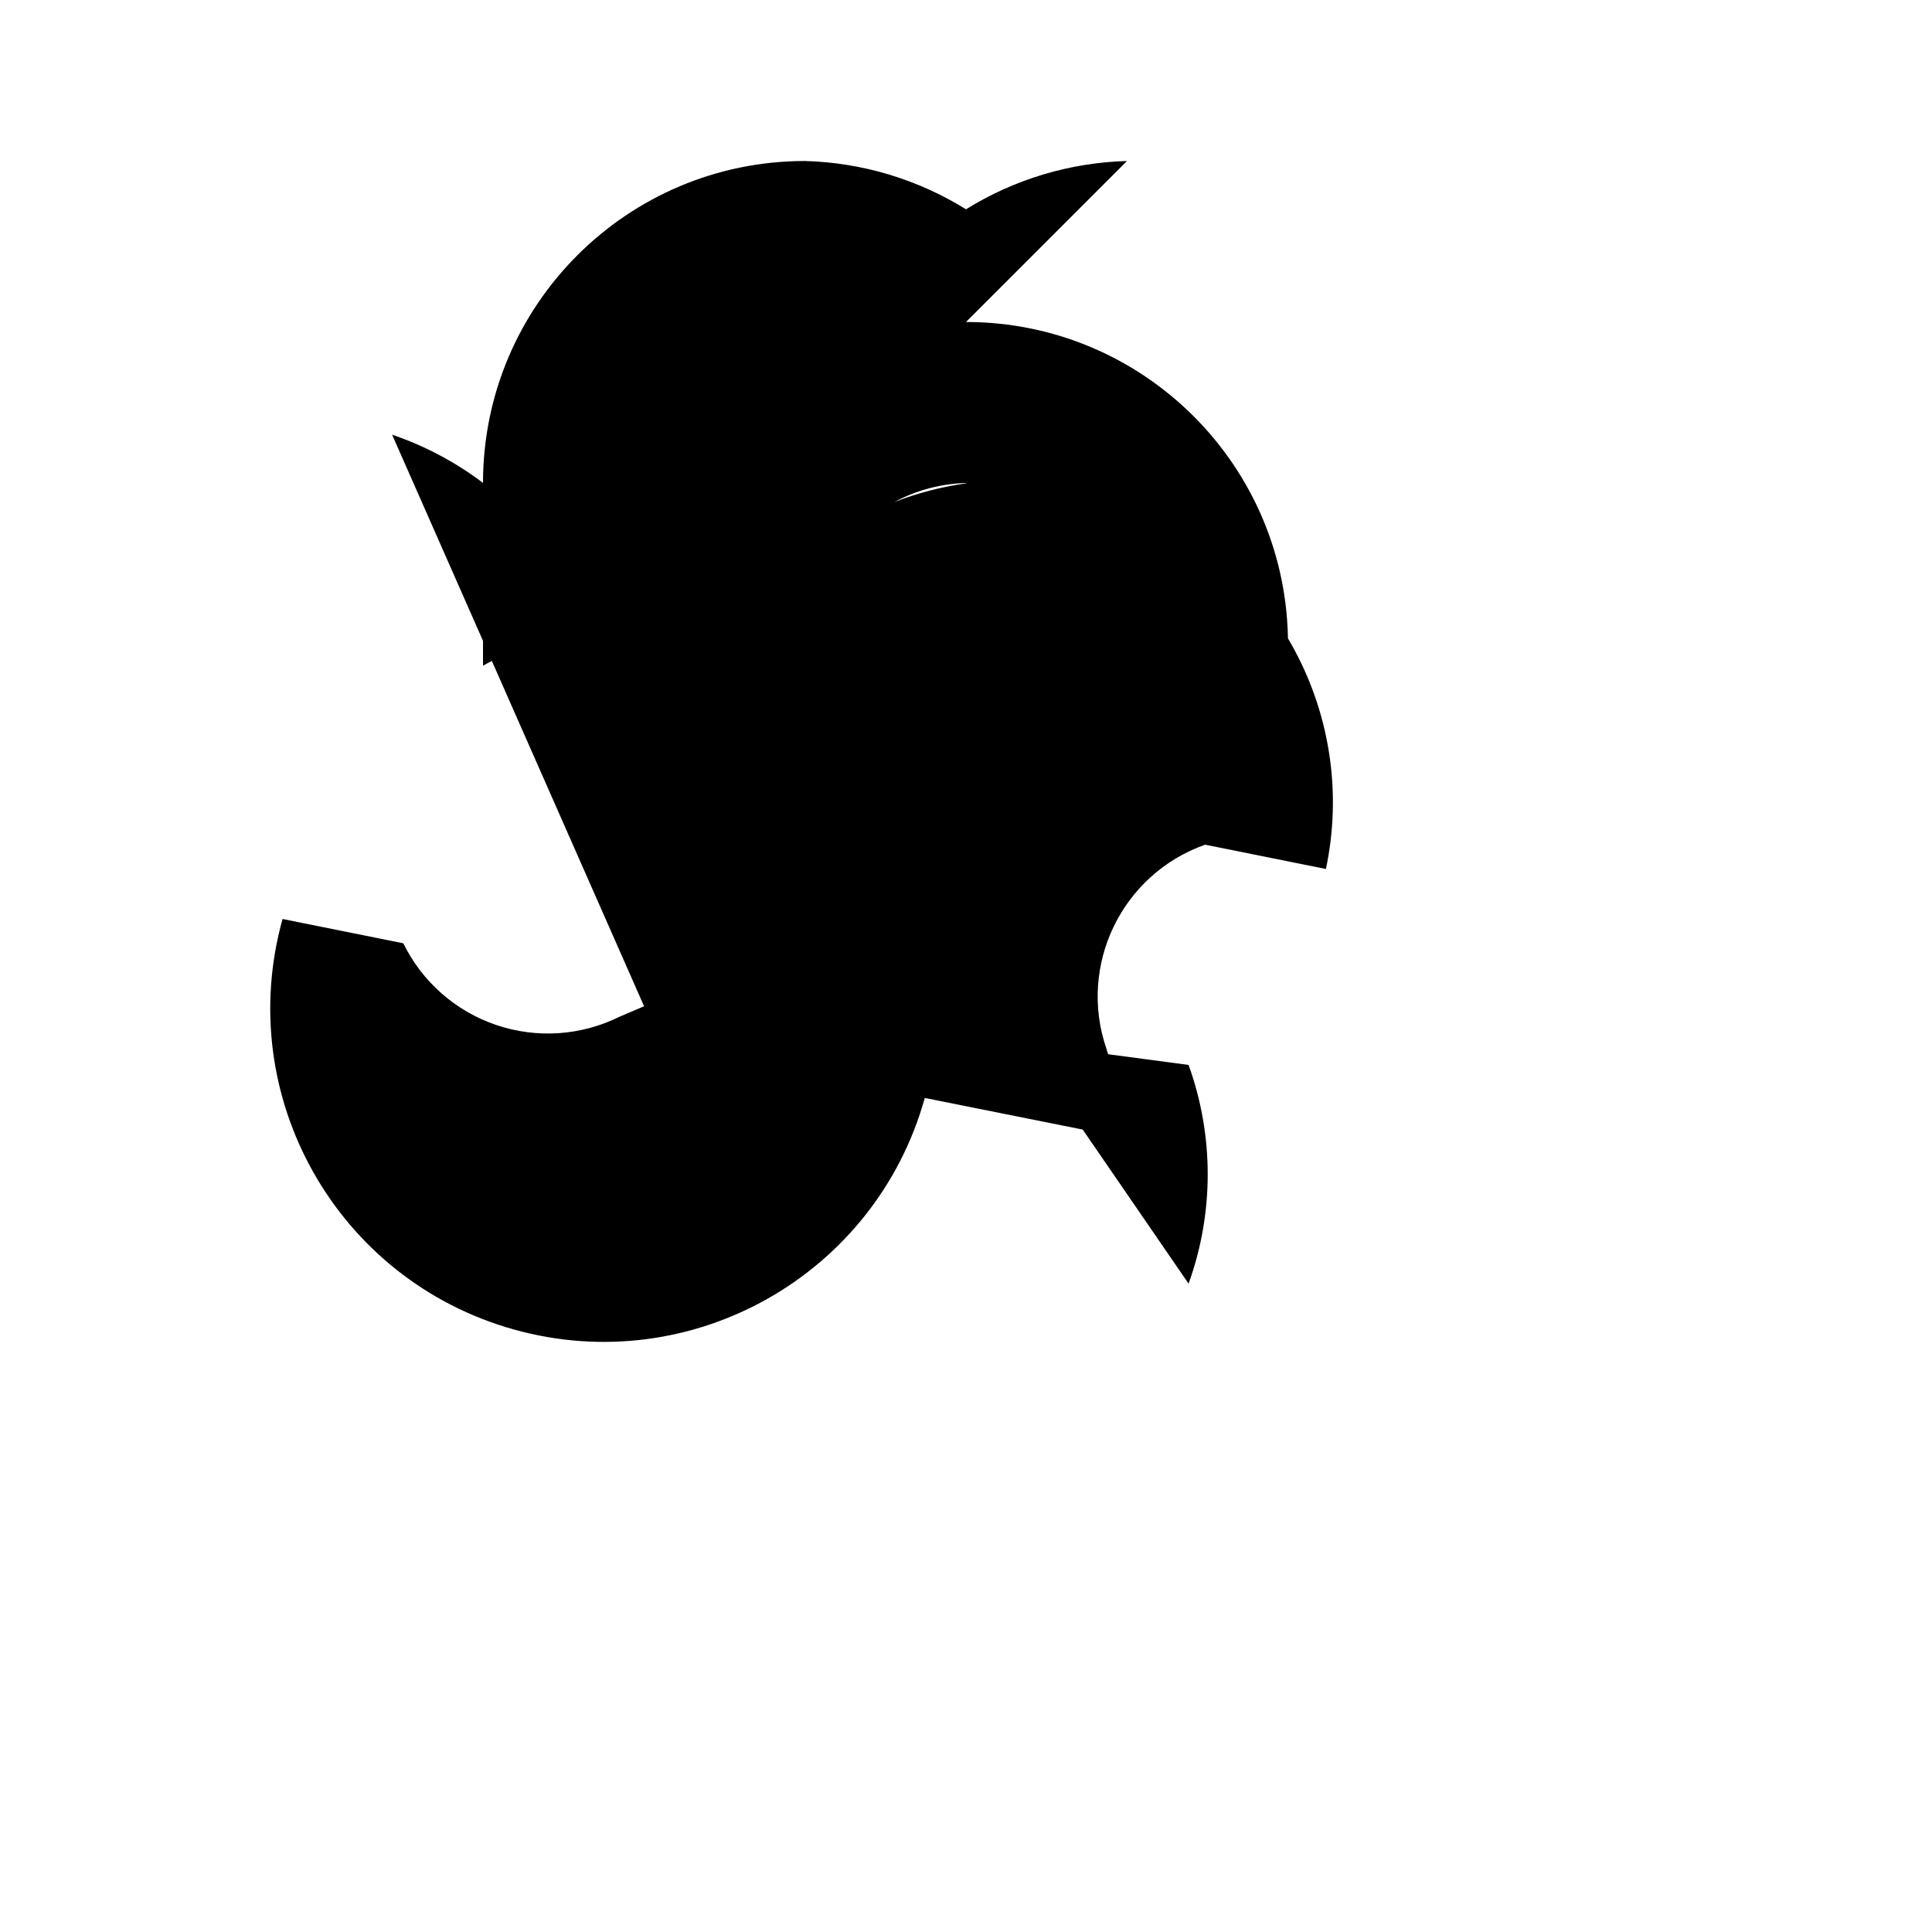
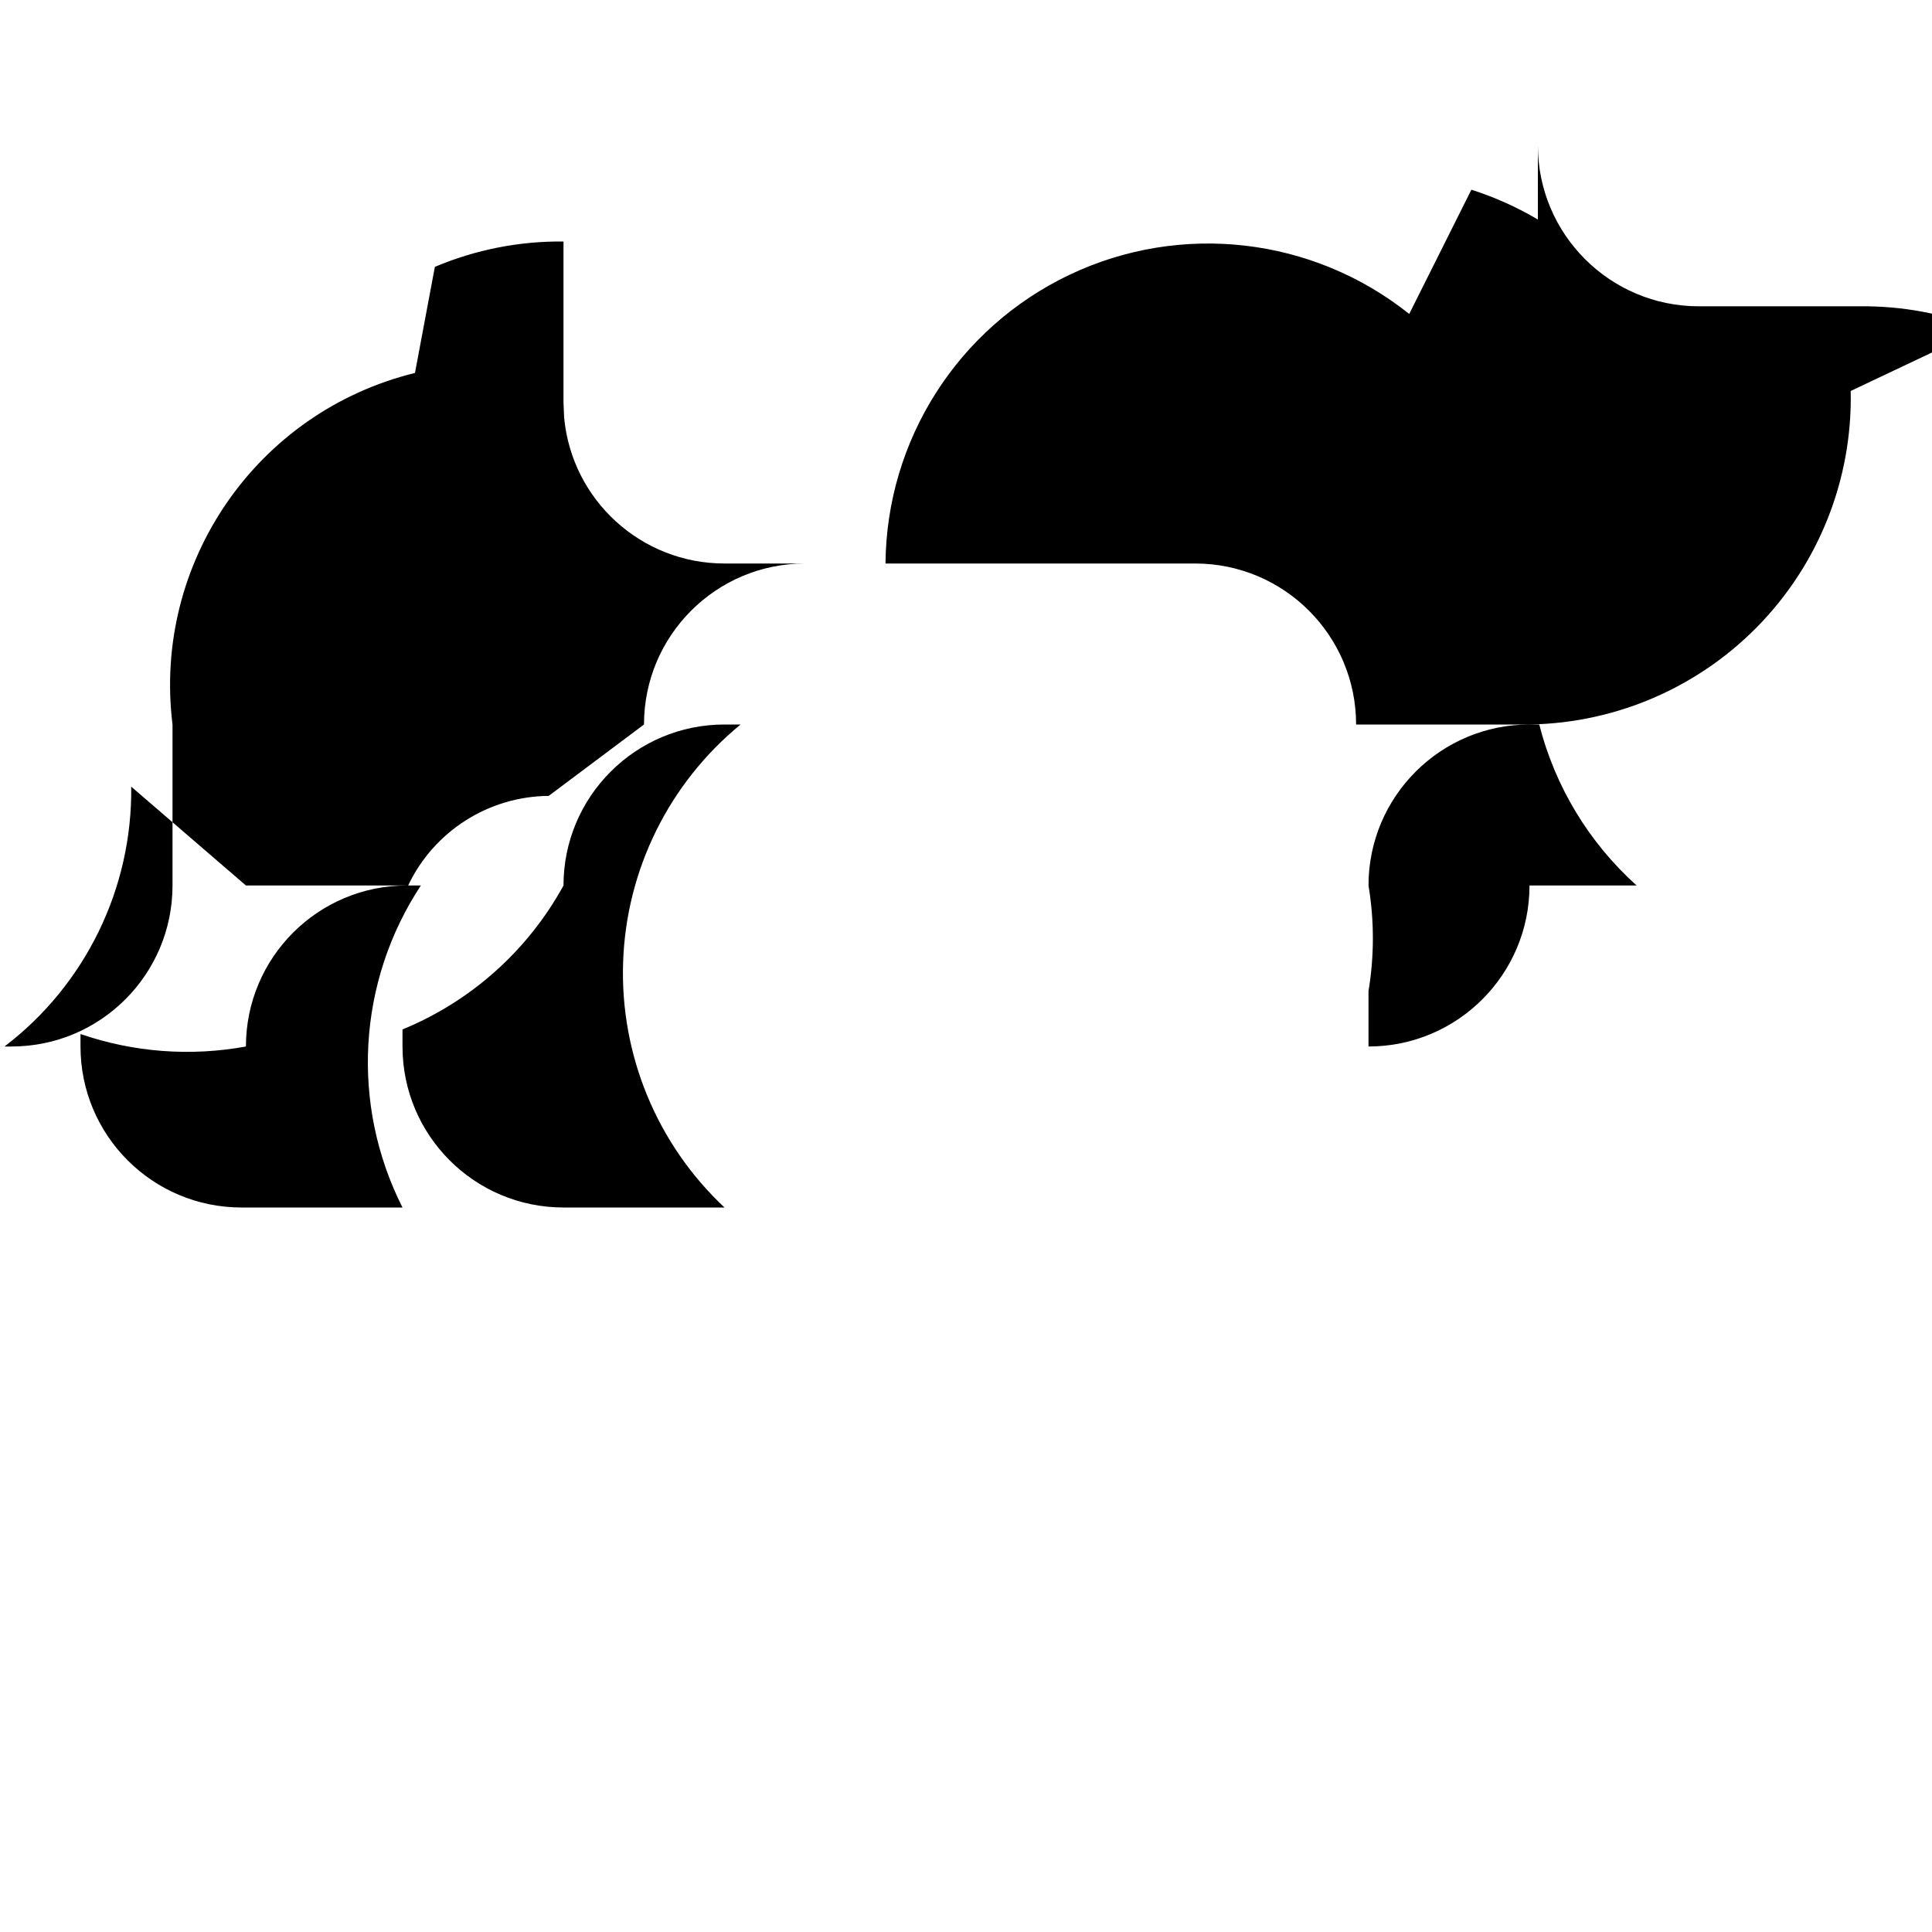
<svg xmlns="http://www.w3.org/2000/svg" viewBox="0 0 24 24" class="icon icon-icon-satellite">
  <path d="M0 0h24v24H0z" fill="none" />
-   <path d="M12 4a4 4 0 0 1 4 4 4 4 0 0 1-1 2.5l-2.9-.8a1.981 1.981 0 0 0-1.1-.1L7 8a1.981 1.981 0 0 0-1 .27V6a4 4 0 0 1 4-4 4 4 0 0 1 2 .6 4 4 0 0 1 2-.6zm0 2a2 2 0 0 0-1 .3V8a1.981 1.981 0 0 0 1-1.7zm1.45 8.032l-1.962-.393a4.002 4.002 0 0 1-7.978-2.223l1.5 .302a2 2 0 0 0 2.682.914l.309-.132-3.13-7.1a4.004 4.004 0 0 1 2.323 2.06l1.964.393a4.002 4.002 0 0 1 7.313 2.942l-1.5-.302a2 2 0 0 0-1.226 2.537l.02 .066 1 .133a4.002 4.002 0 0 1-0 2.717z" />
+   <path d="M3.055 11H5.07a1.95 1.95 0 0 1 1.746-1.113L8 9a2 2 0 0 1 2-2h4.846a2 2 0 0 1 2 2h2.056a4.055 4.055 0 0 0 4.088-4.143l1.63-.772a4 4 0 0 0-1.516-.28h-2a2 2 0 0 1-2-2V2.727a4 4 0 0 0-.826-.37l-.772 1.543A4.007 4.007 0 0 0 11 7H9a2 2 0 0 1-1.992-1.81L7 5V3a4 4 0 0 0-1.598.315l-.247 1.318A3.992 3.992 0 0 0 2.143 9v2a2 2 0 0 1-2 2h-.087A4 4 0 0 0 1.63 9.772L3.055 11zm0 2a2 2 0 0 1 2-2h.173A3.994 3.994 0 0 0 5 15H3a2 2 0 0 1-2-2v-.155A4.059 4.059 0 0 0 3.055 13zM7 11a2 2 0 0 1 2-2h.2A3.992 3.992 0 0 0 9 15H7a2 2 0 0 1-2-2v-.212A4.02 4.02 0 0 0 7 11zm10 0a2 2 0 0 1 2-2h.121a4.025 4.025 0 0 0 1.21 2H19a2 2 0 0 1-2 2v-.688A3.992 3.992 0 0 0 17 11z" />
</svg>
